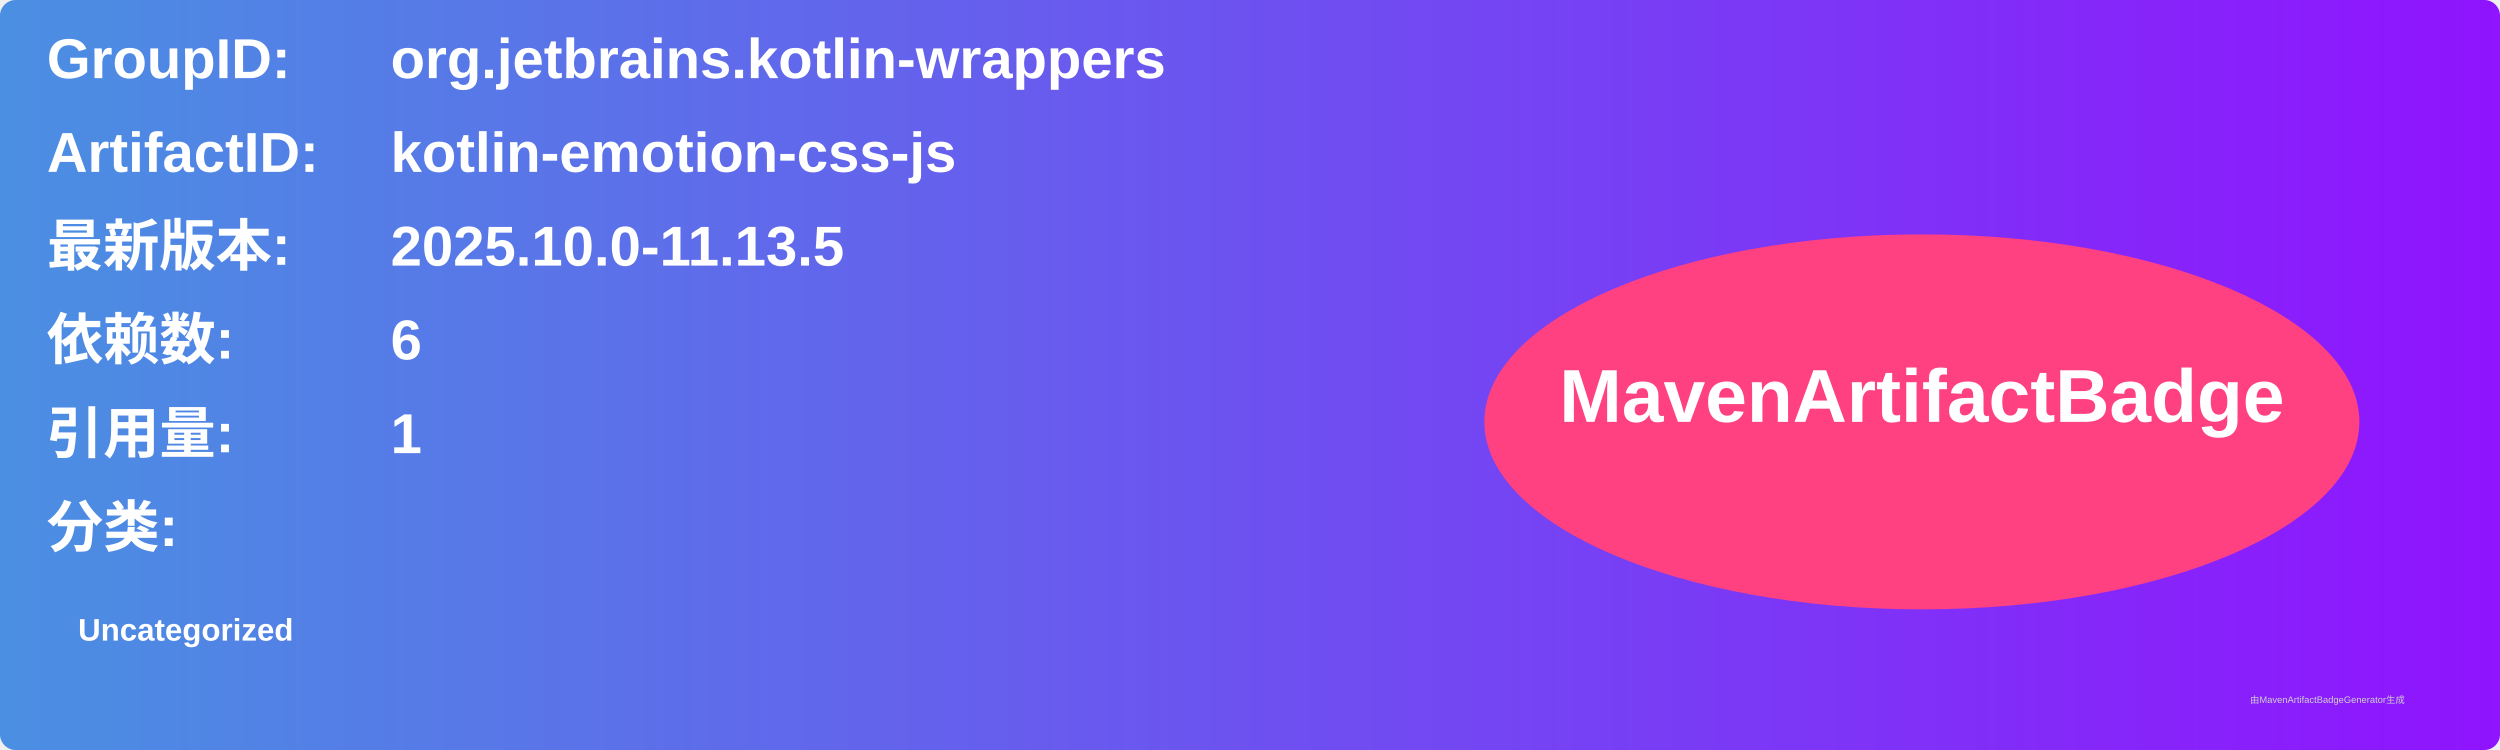
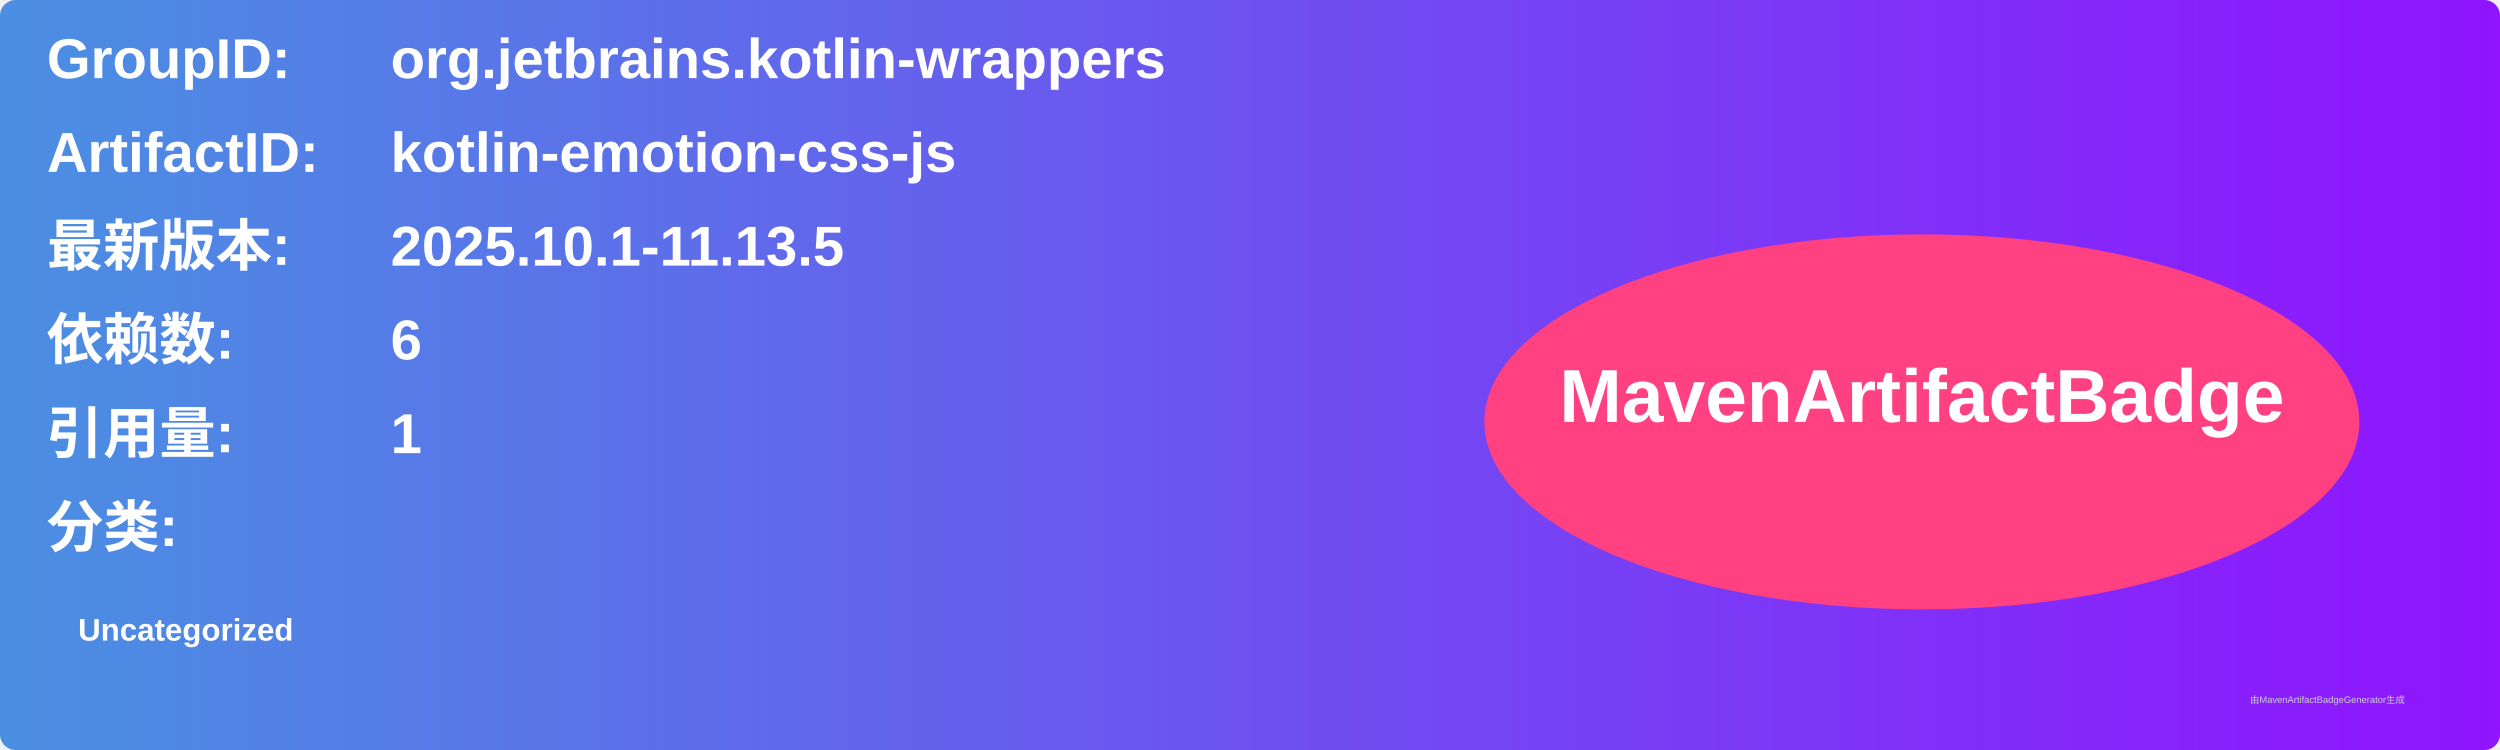
<svg xmlns="http://www.w3.org/2000/svg" width="800" height="240" viewBox="0 0 800 240">
  <linearGradient id="grad" x1="0%" y1="0%" x2="100%" y2="0%">
    <stop offset="0%" stop-color="#4a90e2" />
    <stop offset="100%" stop-color="#9013fe" />
  </linearGradient>
  <rect width="100%" height="100%" rx="5" ry="5" fill="url(#grad)" />
  <g transform="translate(15, 15)">
    <text x="0" y="10" font-family="Arial" font-size="18" fill="white" font-weight="bold" width="260">GroupID:</text>
    <text x="110" y="10" font-family="Arial" font-size="18" fill="white" font-weight="bold" width="460">org.jetbrains.kotlin-wrappers</text>
    <text x="0" y="40" font-family="Arial" font-size="18" fill="white" font-weight="bold" width="260">ArtifactID:</text>
    <text x="110" y="40" font-family="Arial" font-size="18" fill="white" font-weight="bold" width="460">kotlin-emotion-css-js</text>
    <text x="0" y="70" font-family="Arial" font-size="18" fill="white" font-weight="bold">最新版本:</text>
    <text x="110" y="70" font-family="Arial" font-size="18" fill="white" font-weight="bold">
-       <tspan font-weight="bold">2025.10.0-11.13.5</tspan>
+       <tspan font-weight="bold">2025.10.1-11.13.5</tspan>
    </text>
    <text x="0" y="100" font-family="Arial" font-size="18" fill="white" font-weight="bold">依赖数: </text>
    <text x="110" y="100" font-family="Arial" font-size="18" fill="white">
      <tspan font-weight="bold">6</tspan>
    </text>
    <text x="0" y="130" font-family="Arial" font-size="18" fill="white" font-weight="bold">引用量: </text>
    <text x="110" y="130" font-family="Arial" font-size="18" fill="white">
      <tspan font-weight="bold">1</tspan>
    </text>
    <text x="0" y="160" font-family="Arial" font-size="18" fill="white" font-weight="bold">分类:</text>
    <text x="10" y="190" font-family="Arial" font-size="10" fill="white">
      <tspan font-weight="bold">Uncategorized</tspan>
    </text>
    <ellipse cx="600" cy="120" rx="140" ry="60" fill="#ff4081" />
    <text x="600" y="120" text-anchor="middle" font-family="Arial" font-size="24" fill="white" font-weight="bold">MavenArtifactBadge</text>
  </g>
  <text x="720" y="225" font-family="Arial" font-size="3" fill="#d0d0d0">由MavenArtifactBadgeGenerator生成</text>
</svg>
